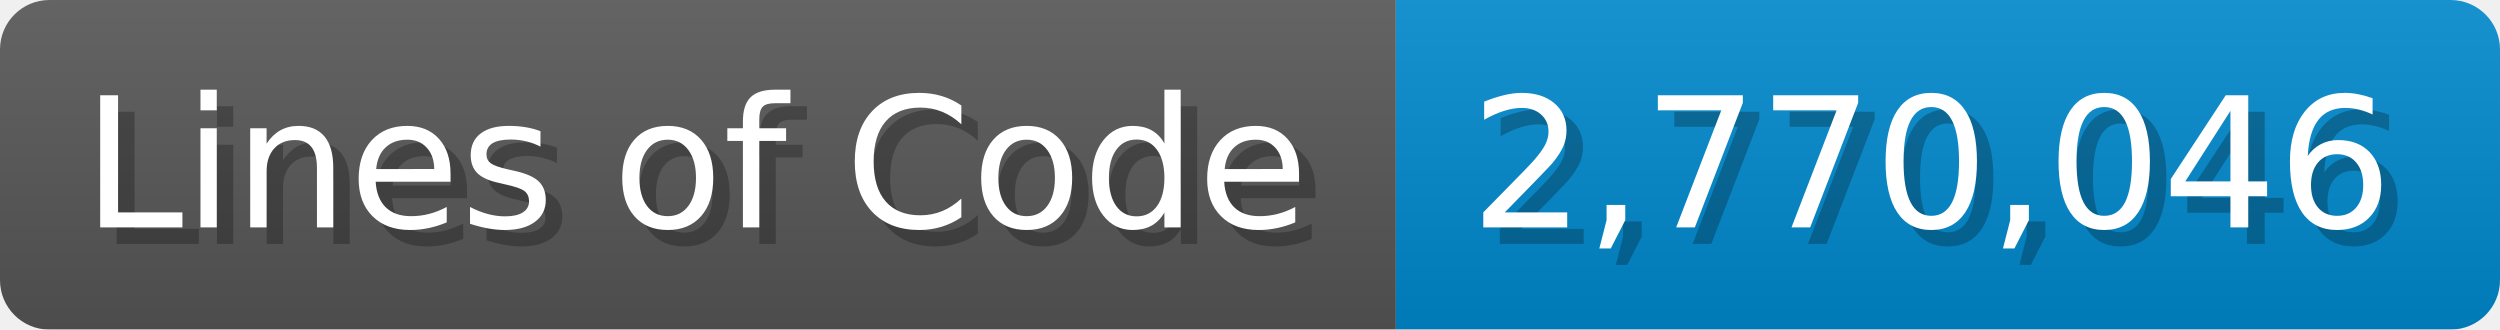
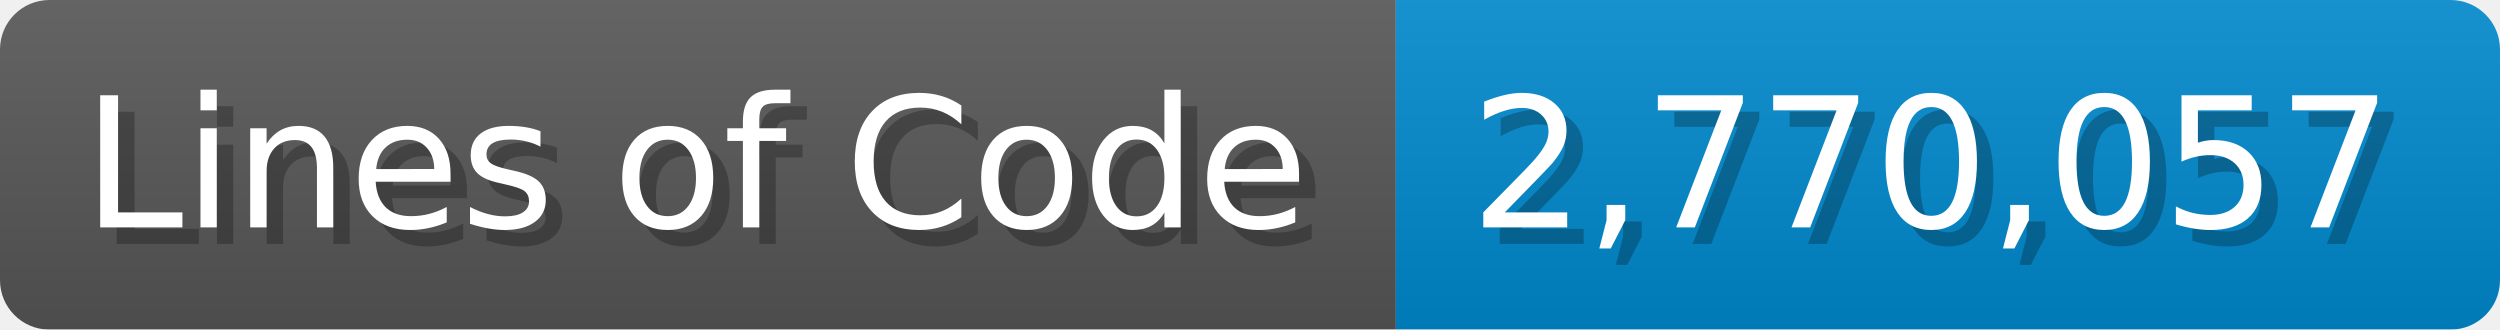
<svg xmlns="http://www.w3.org/2000/svg" width="151.7" height="20" viewBox="0 0 1517 200">
  <linearGradient id="a" x2="0" y2="100%">
    <stop offset="0" stop-opacity=".1" stop-color="#EEE" />
    <stop offset="1" stop-opacity=".1" />
  </linearGradient>
  <mask id="m">
    <rect width="1517" height="200" rx="30" fill="#FFF" />
  </mask>
  <g mask="url(#m)">
    <rect width="847" height="200" fill="#555" />
    <rect width="670" height="200" fill="#08C" x="847" />
    <rect width="1517" height="200" fill="url(#a)" />
  </g>
  <g fill="#fff" text-anchor="start" font-family="Verdana,DejaVu Sans,sans-serif" font-size="110">
    <text x="60" y="148" textLength="747" fill="#000" opacity="0.25">Lines of Code</text>
    <text x="50" y="138" textLength="747">Lines of Code</text>
-     <text x="902" y="148" textLength="570" fill="#000" opacity="0.25">2,770,046</text>
-     <text x="892" y="138" textLength="570">2,770,046</text>
+     <text x="902" y="148" textLength="570" fill="#000" opacity="0.25">2,770,057</text>
+     <text x="892" y="138" textLength="570">2,770,057</text>
  </g>
</svg>
